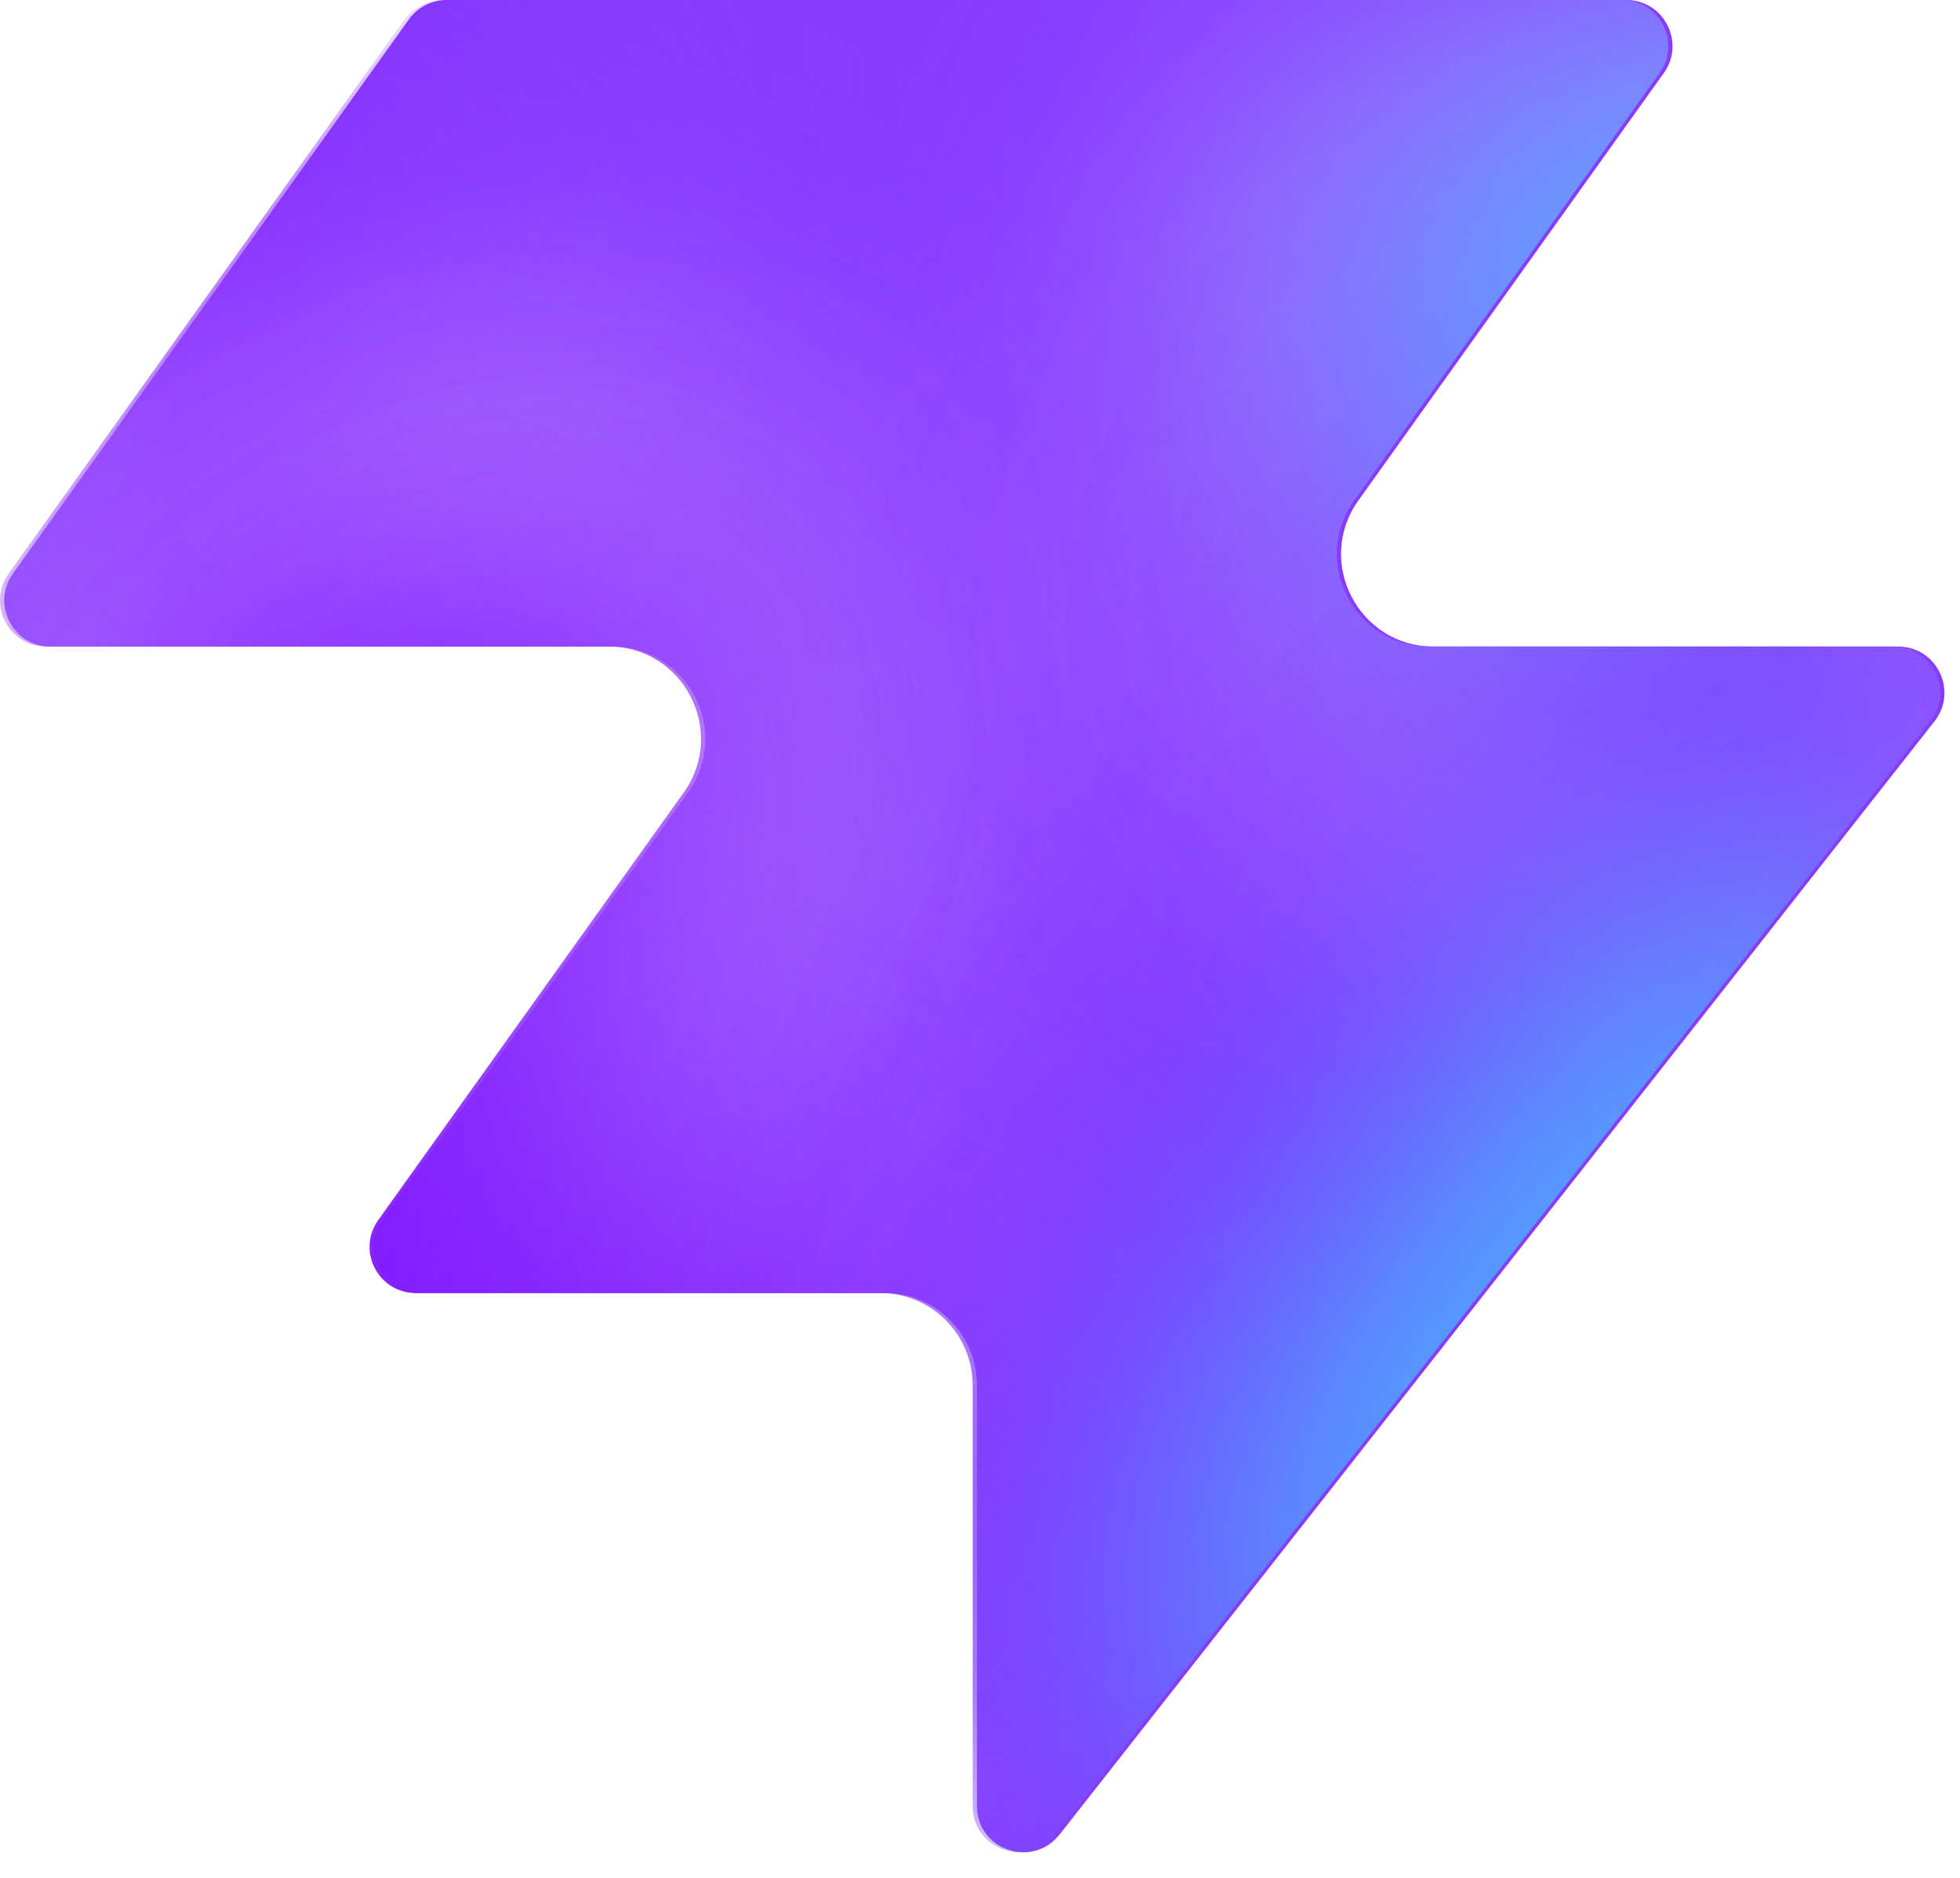
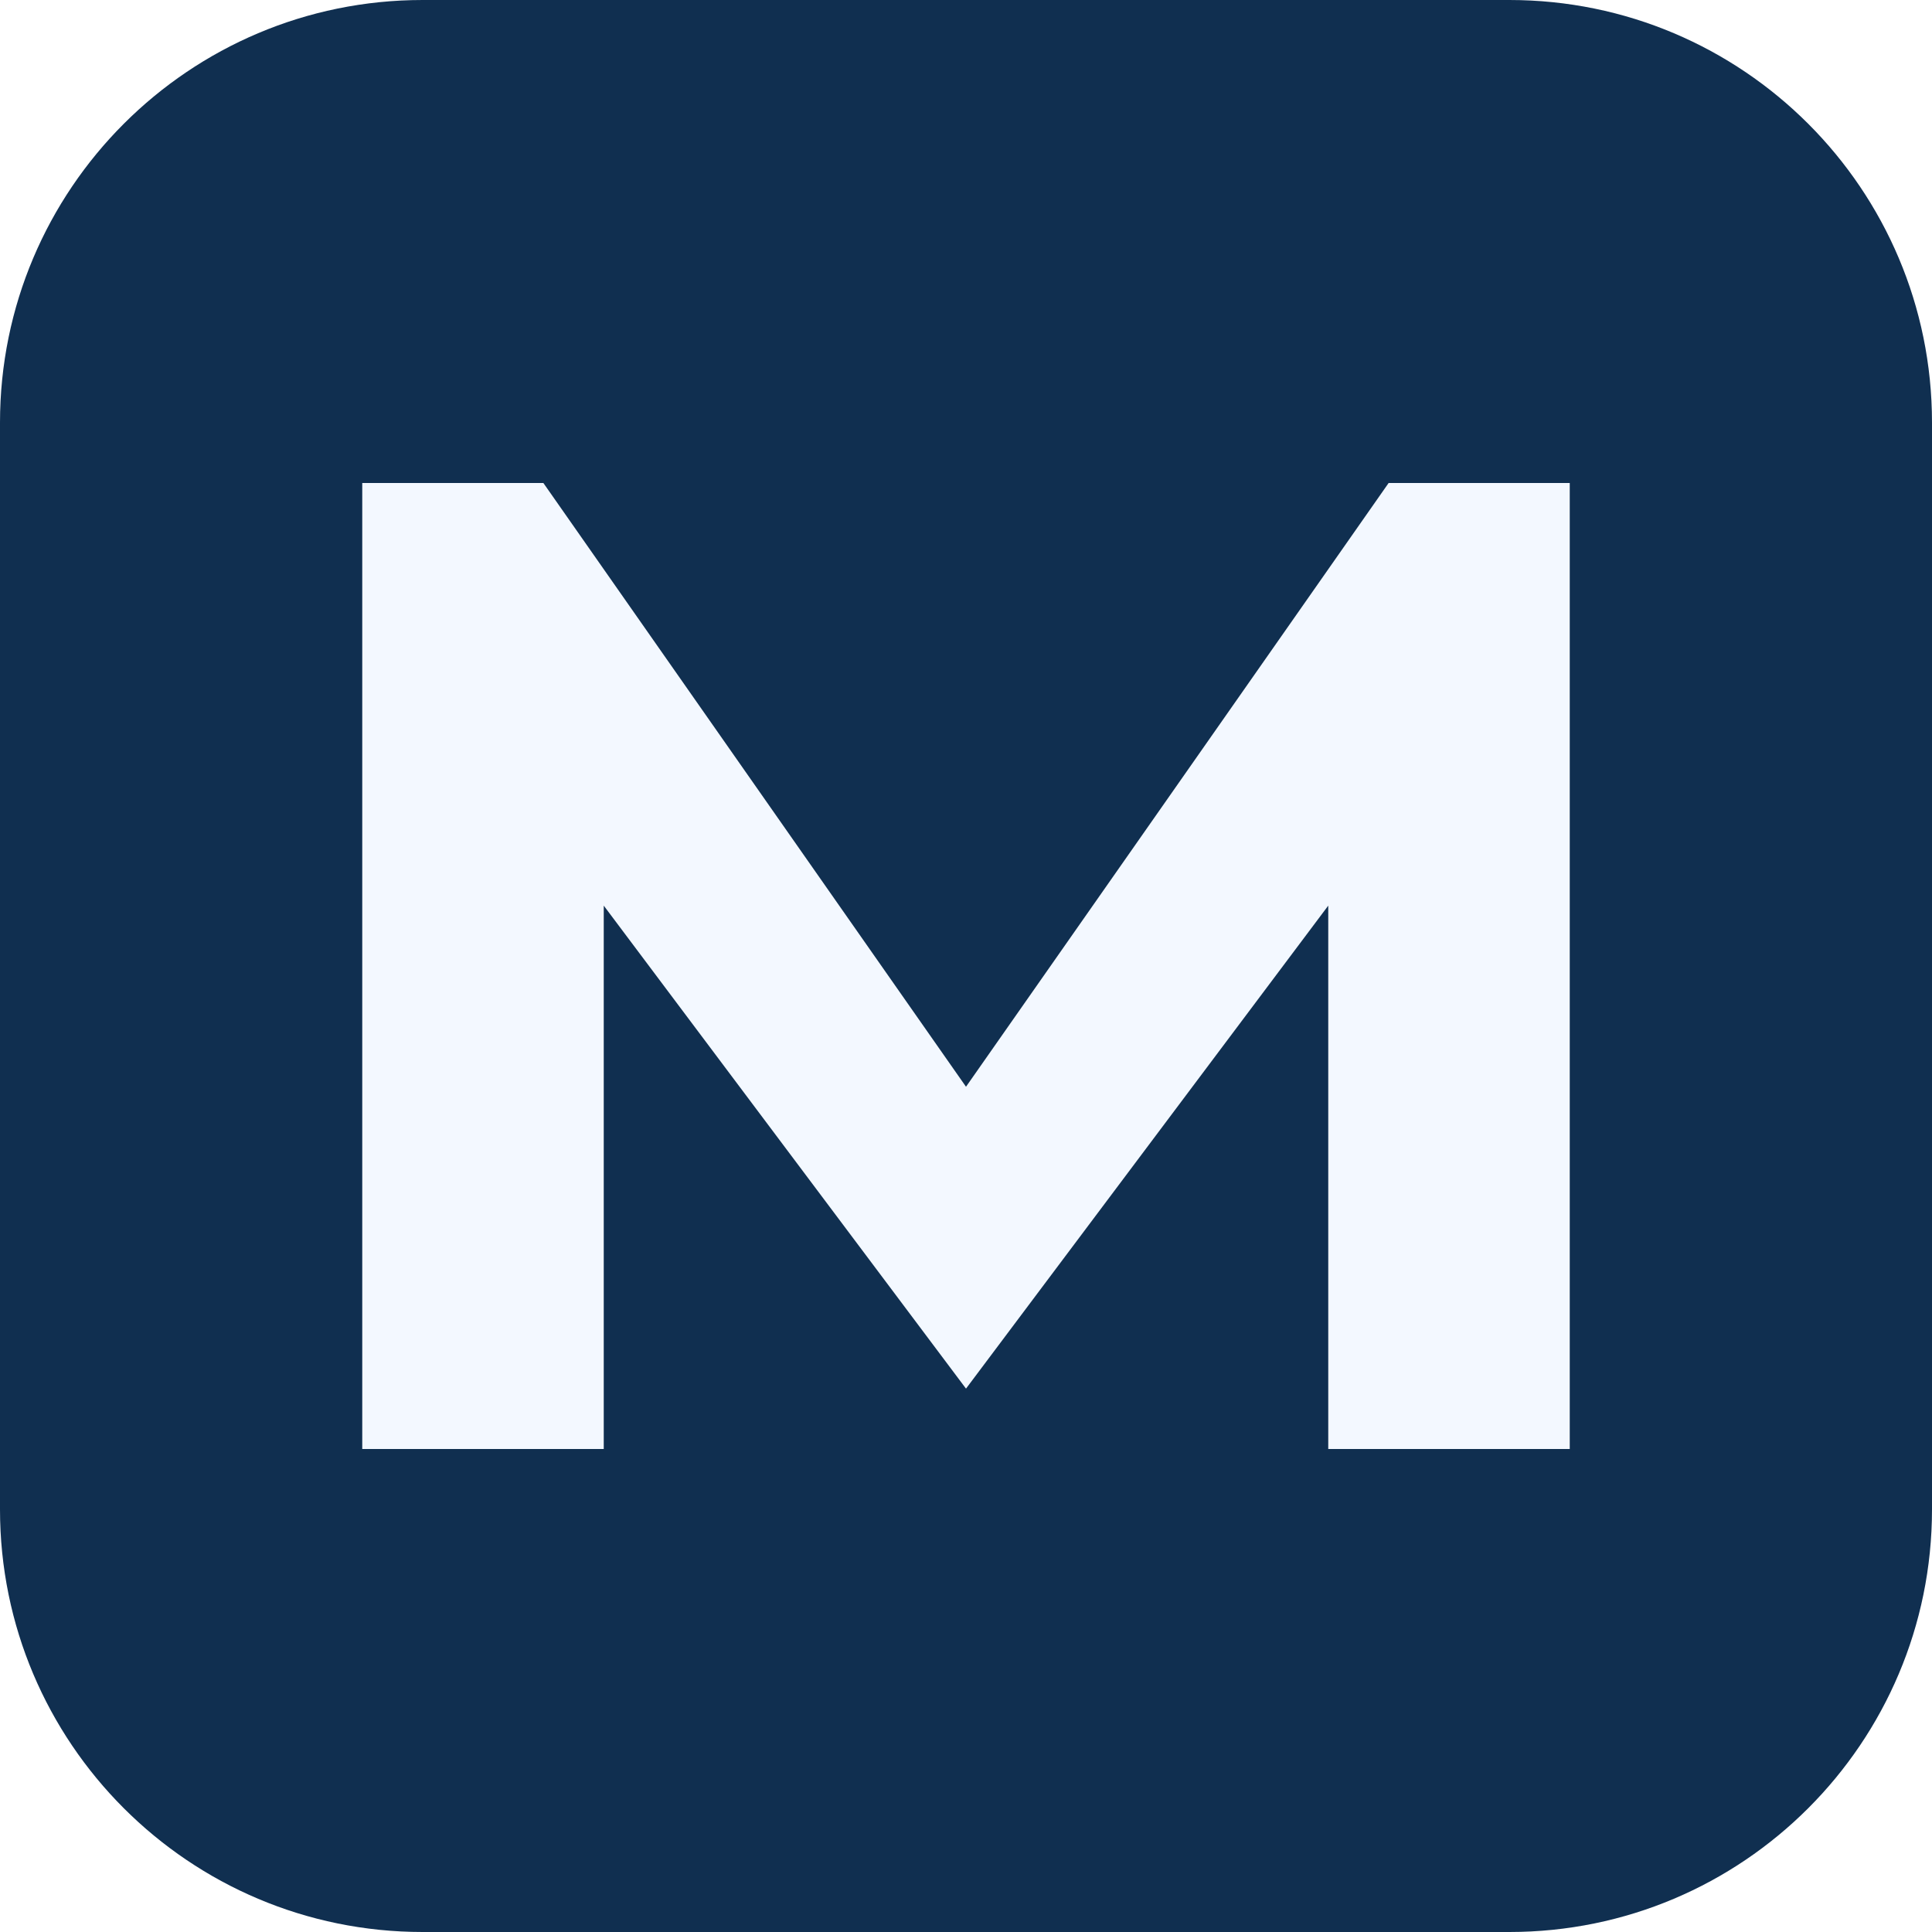
- <svg xmlns="http://www.w3.org/2000/svg" width="48" height="46" fill="none" viewBox="0 0 48 46">
-   <path fill="#863bff" d="M25.946 44.938c-.664.845-2.021.375-2.021-.698V33.937a2.26 2.26 0 0 0-2.262-2.262H10.287c-.92 0-1.456-1.04-.92-1.788l7.48-10.471c1.07-1.497 0-3.578-1.842-3.578H1.237c-.92 0-1.456-1.04-.92-1.788L10.013.474c.214-.297.556-.474.92-.474h28.894c.92 0 1.456 1.04.92 1.788l-7.48 10.471c-1.07 1.498 0 3.579 1.842 3.579h11.377c.943 0 1.473 1.088.89 1.83L25.947 44.94z" style="fill:#863bff;fill:color(display-p3 .525 .23 1);fill-opacity:1" />
-   <mask id="a" width="48" height="46" x="0" y="0" maskUnits="userSpaceOnUse" style="mask-type:alpha">
-     <path fill="#000" d="M25.842 44.938c-.664.844-2.021.375-2.021-.698V33.937a2.26 2.26 0 0 0-2.262-2.262H10.183c-.92 0-1.456-1.04-.92-1.788l7.48-10.471c1.07-1.498 0-3.579-1.842-3.579H1.133c-.92 0-1.456-1.04-.92-1.787L9.91.473c.214-.297.556-.474.92-.474h28.894c.92 0 1.456 1.04.92 1.788l-7.48 10.471c-1.07 1.498 0 3.578 1.842 3.578h11.377c.943 0 1.473 1.088.89 1.832L25.843 44.94z" style="fill:#000;fill-opacity:1" />
-   </mask>
-   <g mask="url(#a)">
-     <g filter="url(#b)">
-       <ellipse cx="5.508" cy="14.704" fill="#ede6ff" rx="5.508" ry="14.704" style="fill:#ede6ff;fill:color(display-p3 .927 .903 1);fill-opacity:1" transform="matrix(.00324 1 1 -.00324 -4.47 31.516)" />
-     </g>
-     <g filter="url(#c)">
-       <ellipse cx="10.399" cy="29.851" fill="#ede6ff" rx="10.399" ry="29.851" style="fill:#ede6ff;fill:color(display-p3 .927 .903 1);fill-opacity:1" transform="matrix(.00324 1 1 -.00324 -39.328 7.883)" />
-     </g>
-     <g filter="url(#d)">
-       <ellipse cx="5.508" cy="30.487" fill="#7e14ff" rx="5.508" ry="30.487" style="fill:#7e14ff;fill:color(display-p3 .492 .077 1);fill-opacity:1" transform="rotate(89.814 -25.913 -14.639)scale(1 -1)" />
-     </g>
-     <g filter="url(#e)">
-       <ellipse cx="5.508" cy="30.599" fill="#7e14ff" rx="5.508" ry="30.599" style="fill:#7e14ff;fill:color(display-p3 .492 .077 1);fill-opacity:1" transform="rotate(89.814 -32.644 -3.334)scale(1 -1)" />
-     </g>
-     <g filter="url(#f)">
-       <ellipse cx="5.508" cy="30.599" fill="#7e14ff" rx="5.508" ry="30.599" style="fill:#7e14ff;fill:color(display-p3 .492 .077 1);fill-opacity:1" transform="matrix(.00324 1 1 -.00324 -34.34 30.47)" />
-     </g>
-     <g filter="url(#g)">
-       <ellipse cx="14.072" cy="22.078" fill="#ede6ff" rx="14.072" ry="22.078" style="fill:#ede6ff;fill:color(display-p3 .927 .903 1);fill-opacity:1" transform="rotate(93.35 24.506 48.493)scale(-1 1)" />
-     </g>
-     <g filter="url(#h)">
-       <ellipse cx="3.47" cy="21.501" fill="#7e14ff" rx="3.47" ry="21.501" style="fill:#7e14ff;fill:color(display-p3 .492 .077 1);fill-opacity:1" transform="rotate(89.009 28.708 47.59)scale(-1 1)" />
-     </g>
-     <g filter="url(#i)">
-       <ellipse cx="3.47" cy="21.501" fill="#7e14ff" rx="3.47" ry="21.501" style="fill:#7e14ff;fill:color(display-p3 .492 .077 1);fill-opacity:1" transform="rotate(89.009 28.708 47.59)scale(-1 1)" />
-     </g>
-     <g filter="url(#j)">
-       <ellipse cx=".387" cy="8.972" fill="#7e14ff" rx="4.407" ry="29.108" style="fill:#7e14ff;fill:color(display-p3 .492 .077 1);fill-opacity:1" transform="rotate(39.51 .387 8.972)" />
-     </g>
-     <g filter="url(#k)">
-       <ellipse cx="47.523" cy="-6.092" fill="#7e14ff" rx="4.407" ry="29.108" style="fill:#7e14ff;fill:color(display-p3 .492 .077 1);fill-opacity:1" transform="rotate(37.892 47.523 -6.092)" />
-     </g>
-     <g filter="url(#l)">
-       <ellipse cx="41.412" cy="6.333" fill="#47bfff" rx="5.971" ry="9.665" style="fill:#47bfff;fill:color(display-p3 .28 .748 1);fill-opacity:1" transform="rotate(37.892 41.412 6.333)" />
-     </g>
-     <g filter="url(#m)">
-       <ellipse cx="-1.879" cy="38.332" fill="#7e14ff" rx="4.407" ry="29.108" style="fill:#7e14ff;fill:color(display-p3 .492 .077 1);fill-opacity:1" transform="rotate(37.892 -1.88 38.332)" />
-     </g>
-     <g filter="url(#n)">
-       <ellipse cx="-1.879" cy="38.332" fill="#7e14ff" rx="4.407" ry="29.108" style="fill:#7e14ff;fill:color(display-p3 .492 .077 1);fill-opacity:1" transform="rotate(37.892 -1.88 38.332)" />
-     </g>
-     <g filter="url(#o)">
-       <ellipse cx="35.651" cy="29.907" fill="#7e14ff" rx="4.407" ry="29.108" style="fill:#7e14ff;fill:color(display-p3 .492 .077 1);fill-opacity:1" transform="rotate(37.892 35.651 29.907)" />
-     </g>
-     <g filter="url(#p)">
-       <ellipse cx="38.418" cy="32.4" fill="#47bfff" rx="5.971" ry="15.297" style="fill:#47bfff;fill:color(display-p3 .28 .748 1);fill-opacity:1" transform="rotate(37.892 38.418 32.4)" />
-     </g>
-   </g>
-   <defs>
-     <filter id="b" width="60.045" height="41.654" x="-19.77" y="16.149" color-interpolation-filters="sRGB" filterUnits="userSpaceOnUse">
-       <feFlood flood-opacity="0" result="BackgroundImageFix" />
-       <feBlend in="SourceGraphic" in2="BackgroundImageFix" result="shape" />
-       <feGaussianBlur result="effect1_foregroundBlur_2002_17158" stdDeviation="7.659" />
-     </filter>
-     <filter id="c" width="90.34" height="51.437" x="-54.613" y="-7.533" color-interpolation-filters="sRGB" filterUnits="userSpaceOnUse">
-       <feFlood flood-opacity="0" result="BackgroundImageFix" />
-       <feBlend in="SourceGraphic" in2="BackgroundImageFix" result="shape" />
-       <feGaussianBlur result="effect1_foregroundBlur_2002_17158" stdDeviation="7.659" />
-     </filter>
-     <filter id="d" width="79.355" height="29.4" x="-49.64" y="2.03" color-interpolation-filters="sRGB" filterUnits="userSpaceOnUse">
-       <feFlood flood-opacity="0" result="BackgroundImageFix" />
-       <feBlend in="SourceGraphic" in2="BackgroundImageFix" result="shape" />
-       <feGaussianBlur result="effect1_foregroundBlur_2002_17158" stdDeviation="4.596" />
-     </filter>
-     <filter id="e" width="79.579" height="29.4" x="-45.045" y="20.029" color-interpolation-filters="sRGB" filterUnits="userSpaceOnUse">
-       <feFlood flood-opacity="0" result="BackgroundImageFix" />
-       <feBlend in="SourceGraphic" in2="BackgroundImageFix" result="shape" />
-       <feGaussianBlur result="effect1_foregroundBlur_2002_17158" stdDeviation="4.596" />
-     </filter>
-     <filter id="f" width="79.579" height="29.4" x="-43.513" y="21.178" color-interpolation-filters="sRGB" filterUnits="userSpaceOnUse">
-       <feFlood flood-opacity="0" result="BackgroundImageFix" />
-       <feBlend in="SourceGraphic" in2="BackgroundImageFix" result="shape" />
-       <feGaussianBlur result="effect1_foregroundBlur_2002_17158" stdDeviation="4.596" />
-     </filter>
-     <filter id="g" width="74.749" height="58.852" x="15.756" y="-17.901" color-interpolation-filters="sRGB" filterUnits="userSpaceOnUse">
-       <feFlood flood-opacity="0" result="BackgroundImageFix" />
-       <feBlend in="SourceGraphic" in2="BackgroundImageFix" result="shape" />
-       <feGaussianBlur result="effect1_foregroundBlur_2002_17158" stdDeviation="7.659" />
-     </filter>
-     <filter id="h" width="61.377" height="25.362" x="23.548" y="2.284" color-interpolation-filters="sRGB" filterUnits="userSpaceOnUse">
-       <feFlood flood-opacity="0" result="BackgroundImageFix" />
-       <feBlend in="SourceGraphic" in2="BackgroundImageFix" result="shape" />
-       <feGaussianBlur result="effect1_foregroundBlur_2002_17158" stdDeviation="4.596" />
-     </filter>
-     <filter id="i" width="61.377" height="25.362" x="23.548" y="2.284" color-interpolation-filters="sRGB" filterUnits="userSpaceOnUse">
-       <feFlood flood-opacity="0" result="BackgroundImageFix" />
-       <feBlend in="SourceGraphic" in2="BackgroundImageFix" result="shape" />
-       <feGaussianBlur result="effect1_foregroundBlur_2002_17158" stdDeviation="4.596" />
-     </filter>
-     <filter id="j" width="56.045" height="63.649" x="-27.636" y="-22.853" color-interpolation-filters="sRGB" filterUnits="userSpaceOnUse">
-       <feFlood flood-opacity="0" result="BackgroundImageFix" />
-       <feBlend in="SourceGraphic" in2="BackgroundImageFix" result="shape" />
-       <feGaussianBlur result="effect1_foregroundBlur_2002_17158" stdDeviation="4.596" />
-     </filter>
-     <filter id="k" width="54.814" height="64.646" x="20.116" y="-38.415" color-interpolation-filters="sRGB" filterUnits="userSpaceOnUse">
-       <feFlood flood-opacity="0" result="BackgroundImageFix" />
-       <feBlend in="SourceGraphic" in2="BackgroundImageFix" result="shape" />
-       <feGaussianBlur result="effect1_foregroundBlur_2002_17158" stdDeviation="4.596" />
-     </filter>
-     <filter id="l" width="33.541" height="35.313" x="24.641" y="-11.323" color-interpolation-filters="sRGB" filterUnits="userSpaceOnUse">
-       <feFlood flood-opacity="0" result="BackgroundImageFix" />
-       <feBlend in="SourceGraphic" in2="BackgroundImageFix" result="shape" />
-       <feGaussianBlur result="effect1_foregroundBlur_2002_17158" stdDeviation="4.596" />
-     </filter>
-     <filter id="m" width="54.814" height="64.646" x="-29.286" y="6.009" color-interpolation-filters="sRGB" filterUnits="userSpaceOnUse">
-       <feFlood flood-opacity="0" result="BackgroundImageFix" />
-       <feBlend in="SourceGraphic" in2="BackgroundImageFix" result="shape" />
-       <feGaussianBlur result="effect1_foregroundBlur_2002_17158" stdDeviation="4.596" />
-     </filter>
-     <filter id="n" width="54.814" height="64.646" x="-29.286" y="6.009" color-interpolation-filters="sRGB" filterUnits="userSpaceOnUse">
-       <feFlood flood-opacity="0" result="BackgroundImageFix" />
-       <feBlend in="SourceGraphic" in2="BackgroundImageFix" result="shape" />
-       <feGaussianBlur result="effect1_foregroundBlur_2002_17158" stdDeviation="4.596" />
-     </filter>
-     <filter id="o" width="54.814" height="64.646" x="8.244" y="-2.416" color-interpolation-filters="sRGB" filterUnits="userSpaceOnUse">
-       <feFlood flood-opacity="0" result="BackgroundImageFix" />
-       <feBlend in="SourceGraphic" in2="BackgroundImageFix" result="shape" />
-       <feGaussianBlur result="effect1_foregroundBlur_2002_17158" stdDeviation="4.596" />
-     </filter>
-     <filter id="p" width="39.409" height="43.623" x="18.713" y="10.588" color-interpolation-filters="sRGB" filterUnits="userSpaceOnUse">
-       <feFlood flood-opacity="0" result="BackgroundImageFix" />
-       <feBlend in="SourceGraphic" in2="BackgroundImageFix" result="shape" />
-       <feGaussianBlur result="effect1_foregroundBlur_2002_17158" stdDeviation="4.596" />
-     </filter>
-   </defs>
+ <svg xmlns="http://www.w3.org/2000/svg" viewBox="0 0 32 32">
+   <rect width="32" height="32" rx="7" fill="#102F50" />
+   <path d="M6 24V8h3l7 10 7-10h3v16h-4V15l-6 8-6-8v9z" fill="#F3F8FF" />
</svg>
